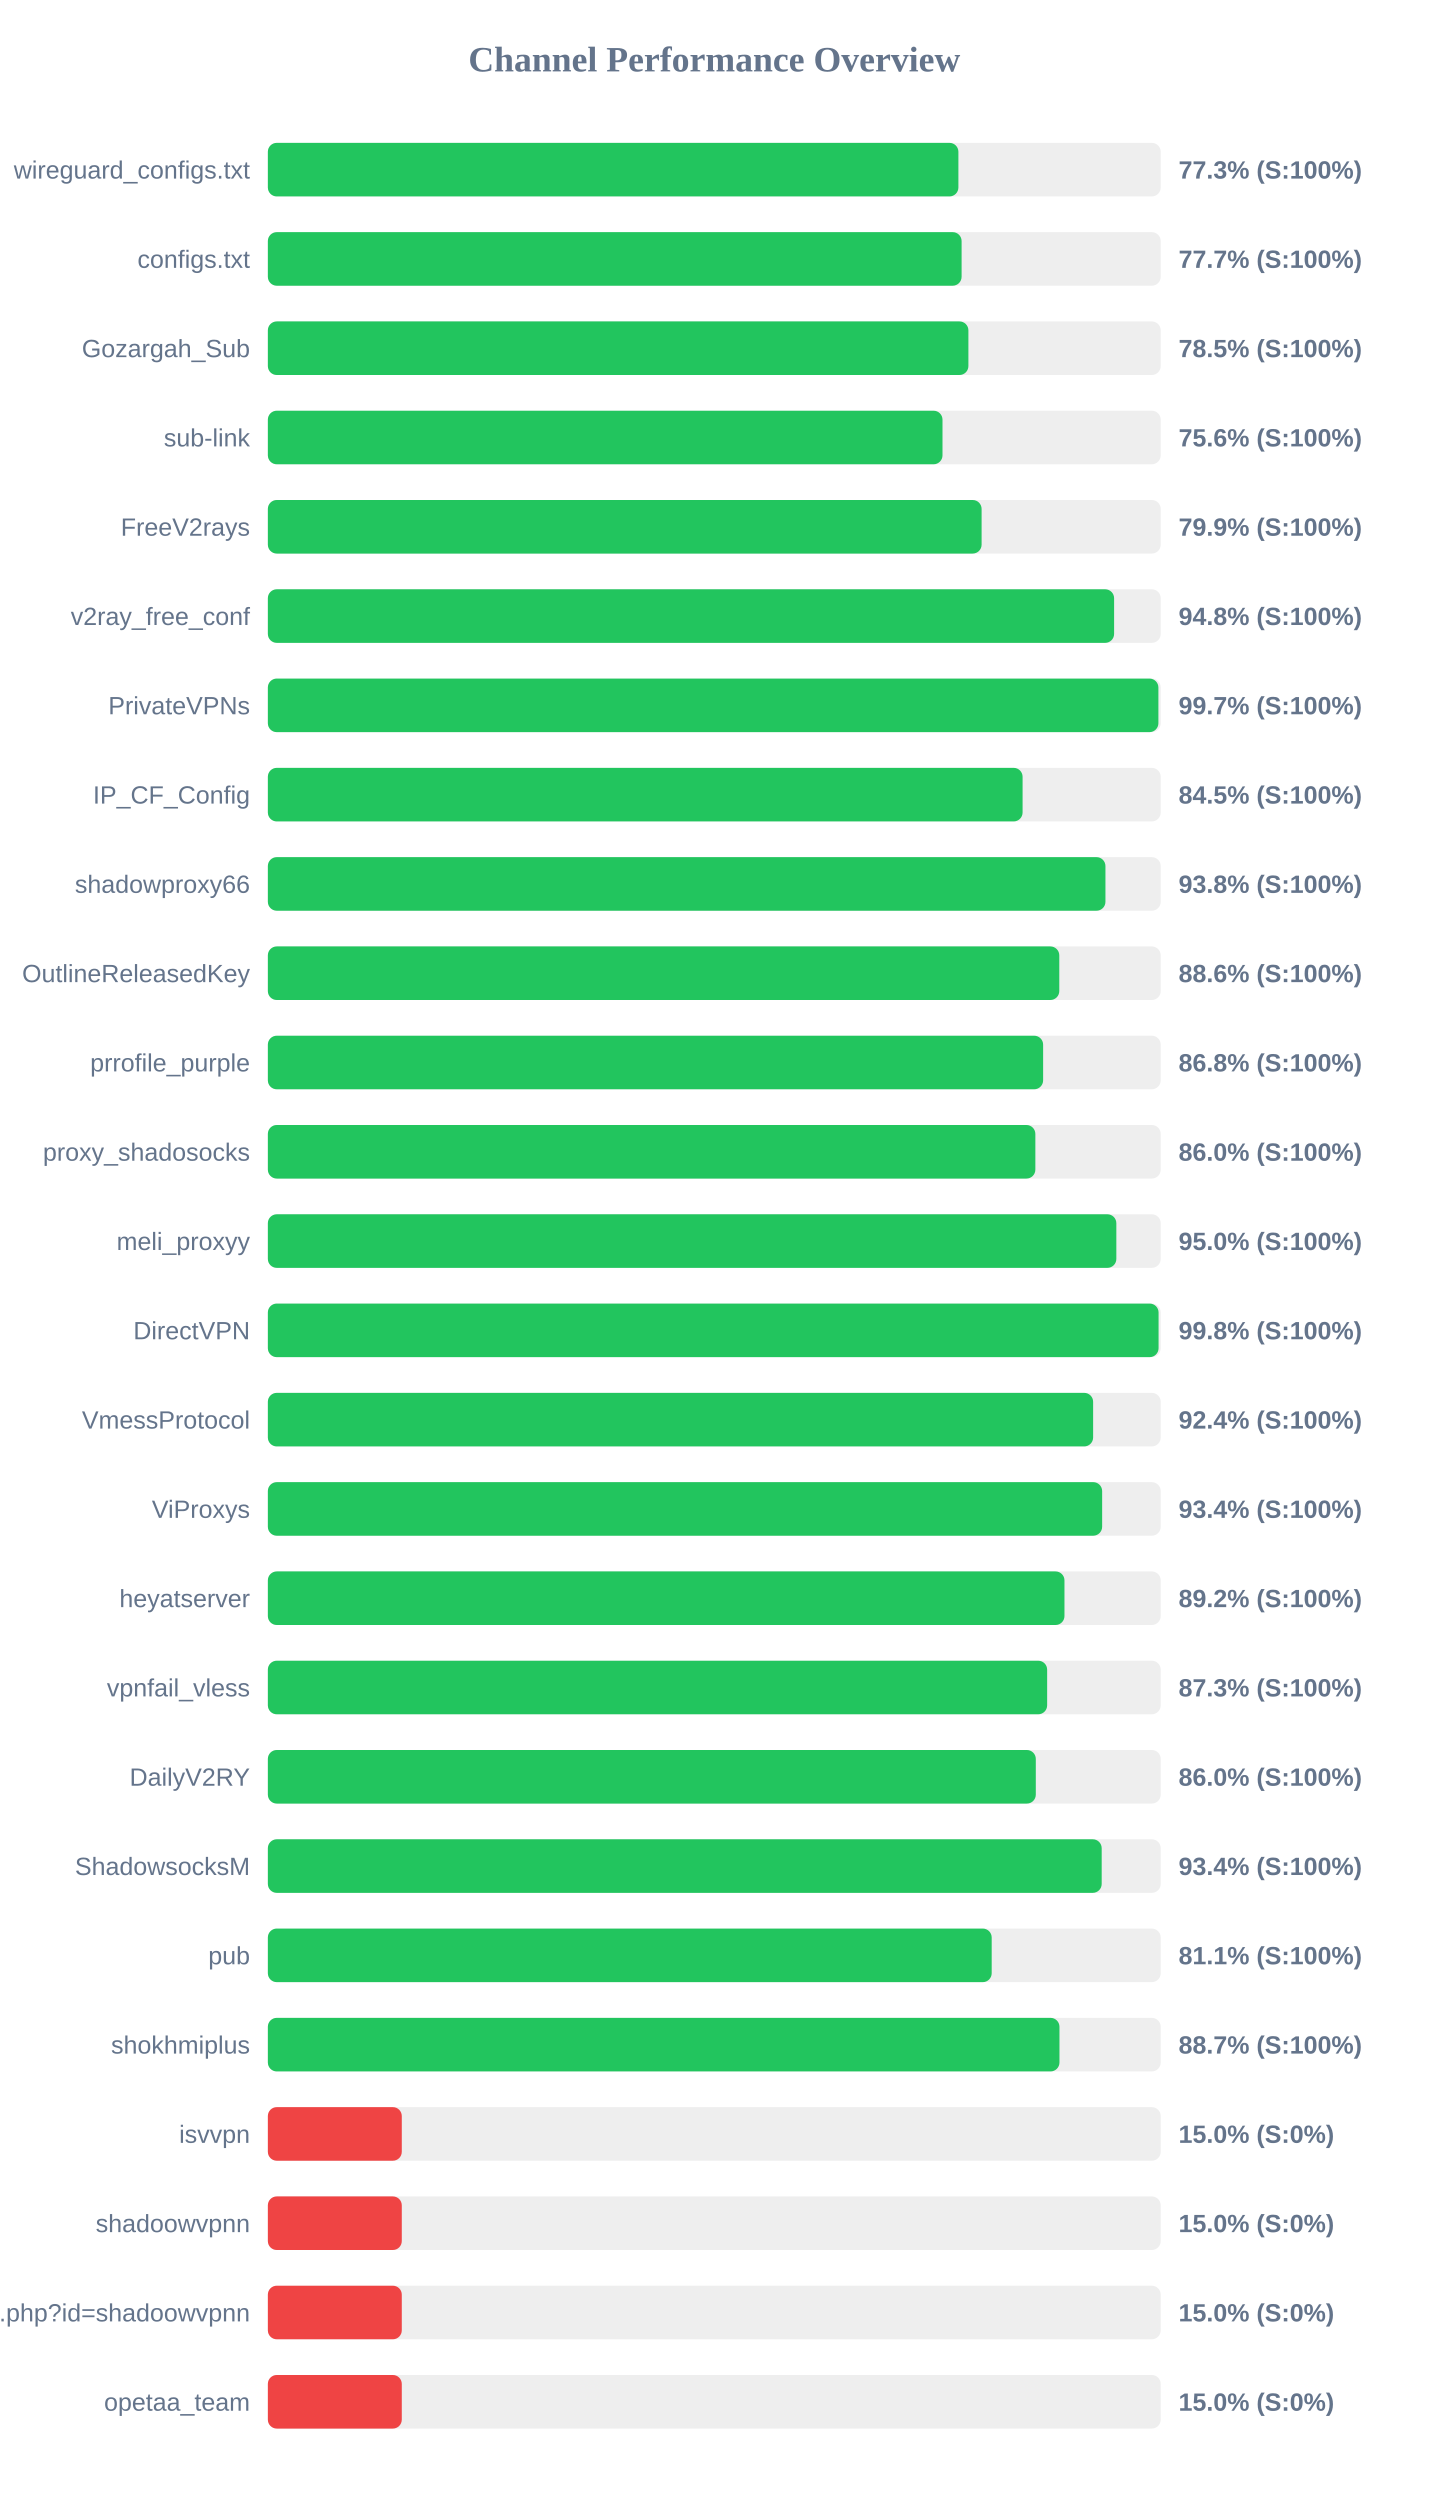
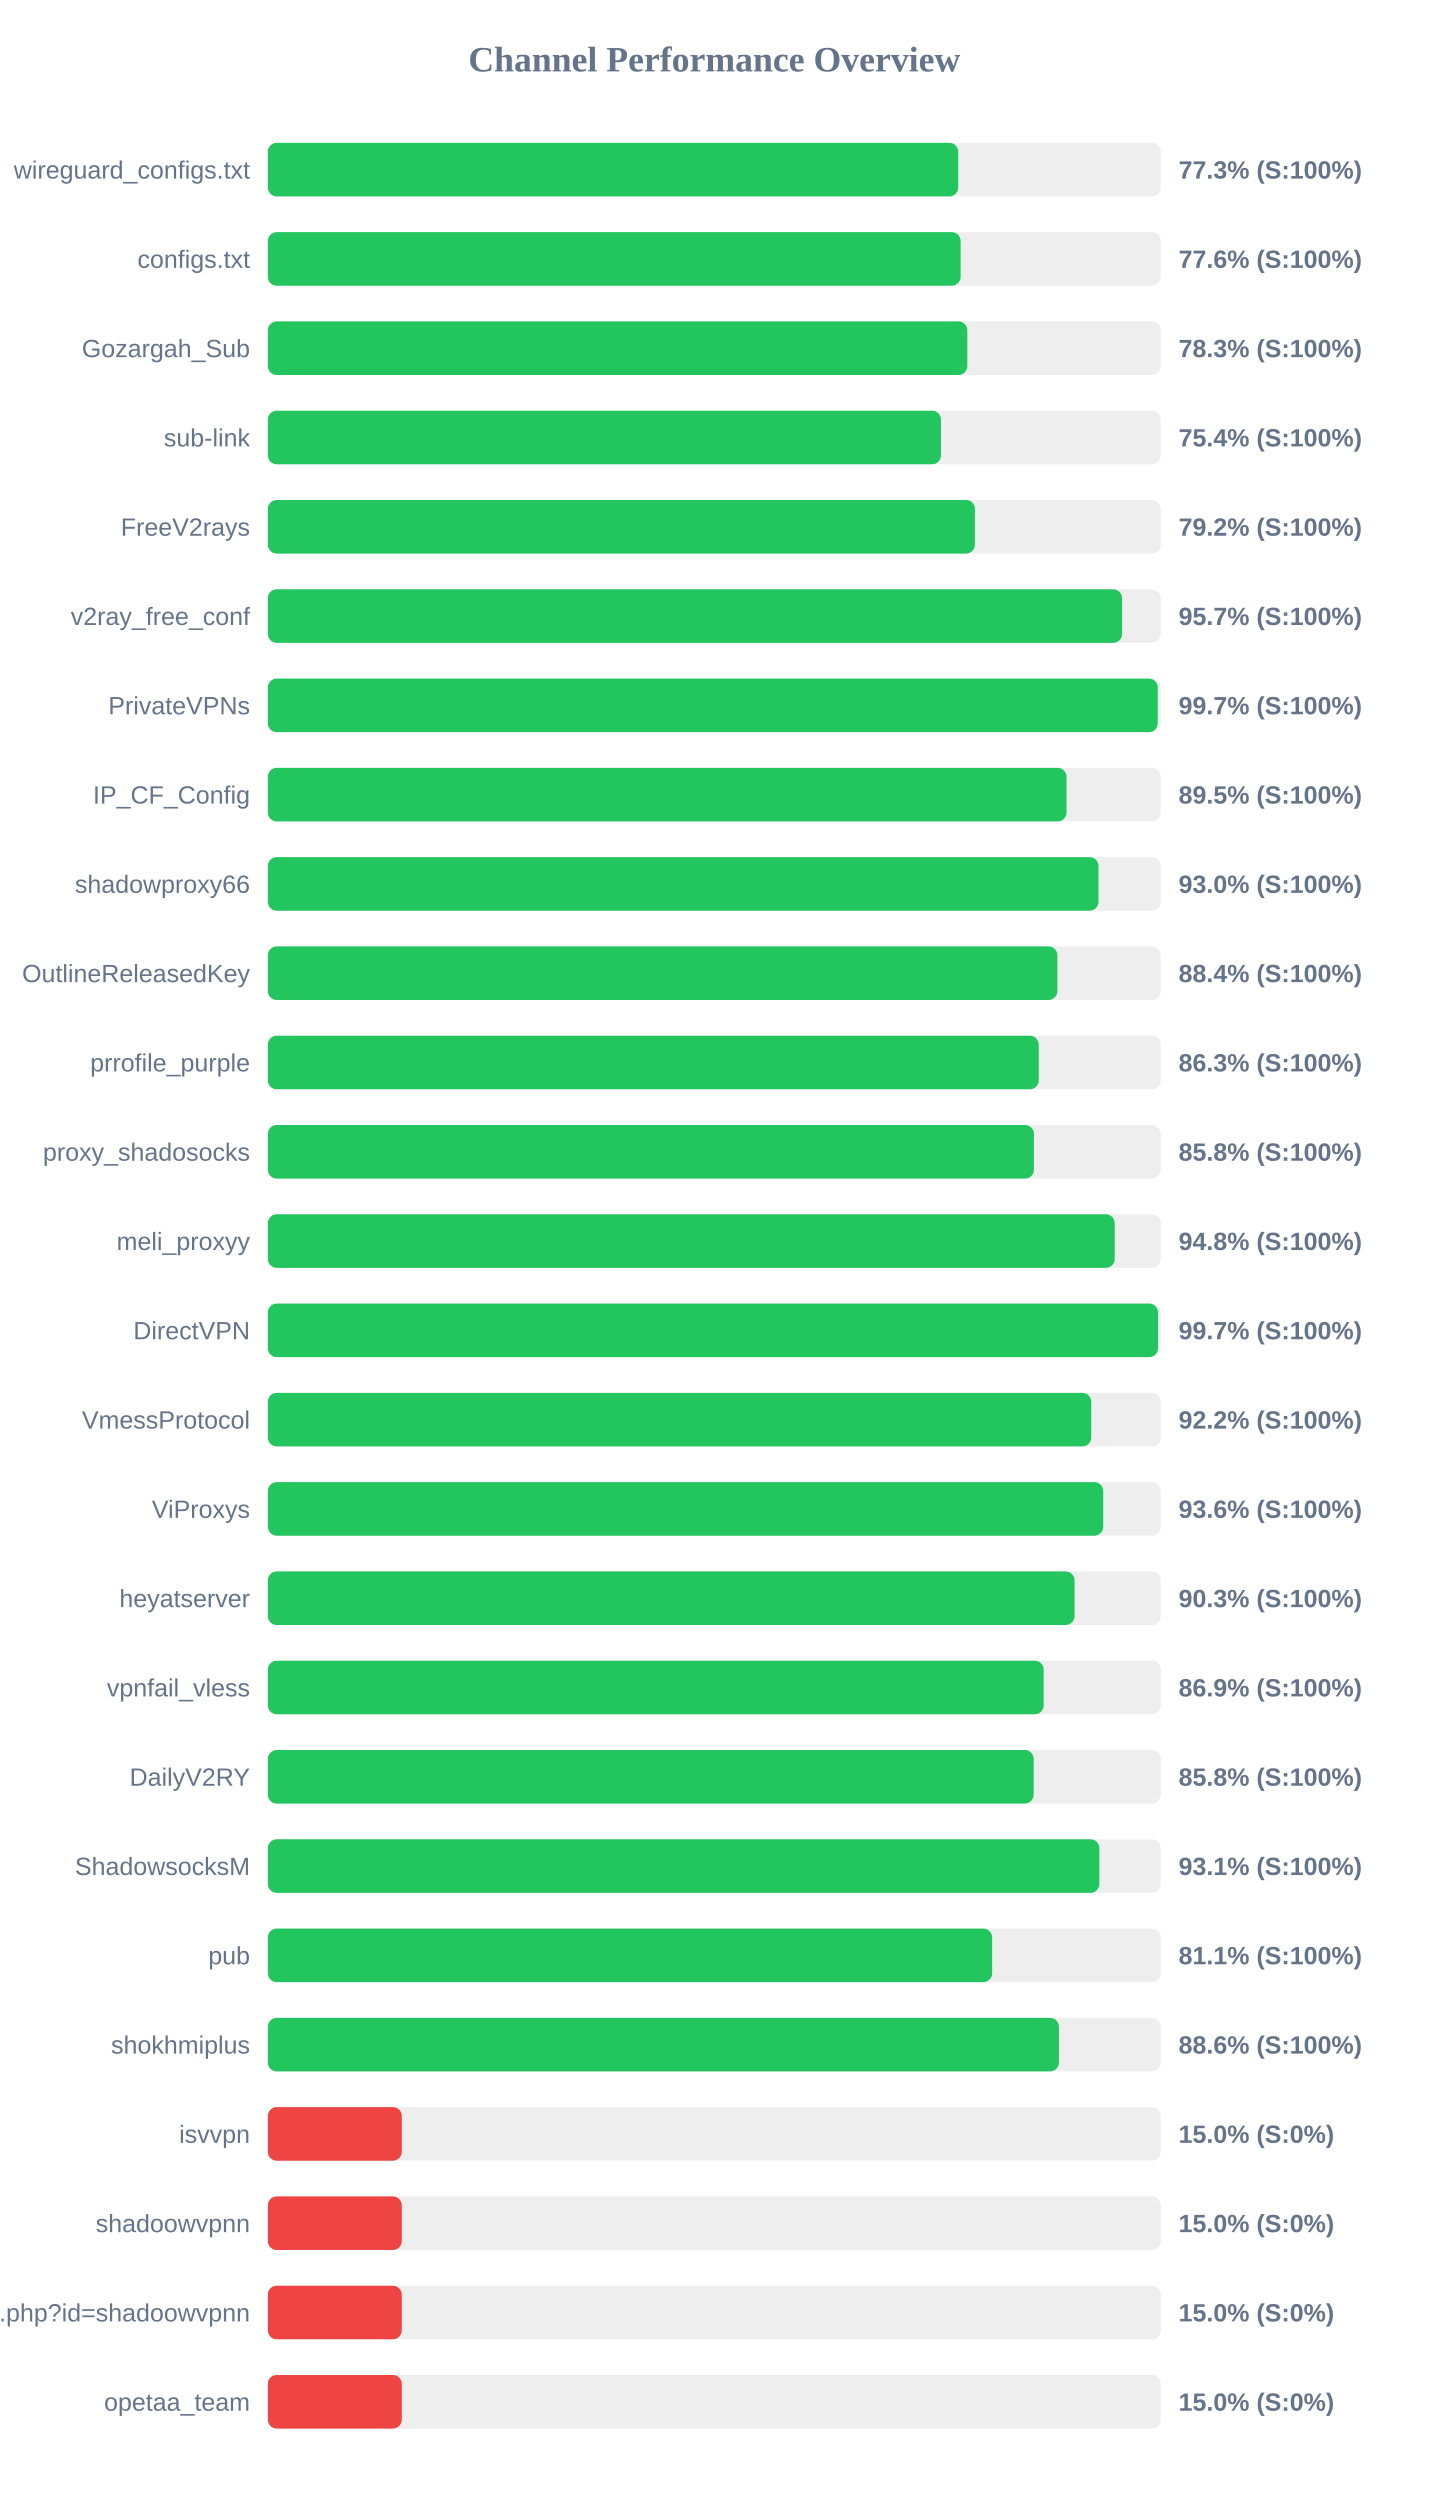
<svg xmlns="http://www.w3.org/2000/svg" width="800" height="1400" version="1.1">
  <style>
        .row { font: 14px Arial; fill: #64748b; }
        .score { font: bold 14px Arial; fill: #64748b; }
    </style>
  <text x="400" y="40" text-anchor="middle" font-size="20px" font-weight="bold" fill="#64748b">Channel Performance Overview</text>
  <rect x="150" y="80" width="500" height="30" fill="#eee" rx="5" />
-   <rect x="150" y="80" width="386.7" height="30" fill="#22c55e" rx="5" />
+   <rect x="150" y="80" width="386.6" height="30" fill="#22c55e" rx="5" />
  <text x="140" y="100" text-anchor="end" class="row">wireguard_configs.txt</text>
  <text x="660" y="100" text-anchor="start" class="score">77.3% (S:100%)</text>
  <rect x="150" y="130" width="500" height="30" fill="#eee" rx="5" />
-   <rect x="150" y="130" width="388.5" height="30" fill="#22c55e" rx="5" />
+   <rect x="150" y="130" width="387.95" height="30" fill="#22c55e" rx="5" />
  <text x="140" y="150" text-anchor="end" class="row">configs.txt</text>
-   <text x="660" y="150" text-anchor="start" class="score">77.7% (S:100%)</text>
+   <text x="660" y="150" text-anchor="start" class="score">77.6% (S:100%)</text>
  <rect x="150" y="180" width="500" height="30" fill="#eee" rx="5" />
-   <rect x="150" y="180" width="392.3" height="30" fill="#22c55e" rx="5" />
+   <rect x="150" y="180" width="391.7" height="30" fill="#22c55e" rx="5" />
  <text x="140" y="200" text-anchor="end" class="row">Gozargah_Sub</text>
-   <text x="660" y="200" text-anchor="start" class="score">78.5% (S:100%)</text>
+   <text x="660" y="200" text-anchor="start" class="score">78.3% (S:100%)</text>
  <rect x="150" y="230" width="500" height="30" fill="#eee" rx="5" />
-   <rect x="150" y="230" width="377.8" height="30" fill="#22c55e" rx="5" />
+   <rect x="150" y="230" width="376.95" height="30" fill="#22c55e" rx="5" />
  <text x="140" y="250" text-anchor="end" class="row">sub-link</text>
-   <text x="660" y="250" text-anchor="start" class="score">75.6% (S:100%)</text>
+   <text x="660" y="250" text-anchor="start" class="score">75.4% (S:100%)</text>
  <rect x="150" y="280" width="500" height="30" fill="#eee" rx="5" />
-   <rect x="150" y="280" width="399.7" height="30" fill="#22c55e" rx="5" />
+   <rect x="150" y="280" width="395.95" height="30" fill="#22c55e" rx="5" />
  <text x="140" y="300" text-anchor="end" class="row">FreeV2rays</text>
-   <text x="660" y="300" text-anchor="start" class="score">79.9% (S:100%)</text>
+   <text x="660" y="300" text-anchor="start" class="score">79.2% (S:100%)</text>
  <rect x="150" y="330" width="500" height="30" fill="#eee" rx="5" />
-   <rect x="150" y="330" width="473.9" height="30" fill="#22c55e" rx="5" />
+   <rect x="150" y="330" width="478.35" height="30" fill="#22c55e" rx="5" />
  <text x="140" y="350" text-anchor="end" class="row">v2ray_free_conf</text>
-   <text x="660" y="350" text-anchor="start" class="score">94.8% (S:100%)</text>
+   <text x="660" y="350" text-anchor="start" class="score">95.7% (S:100%)</text>
  <rect x="150" y="380" width="500" height="30" fill="#eee" rx="5" />
-   <rect x="150" y="380" width="498.7" height="30" fill="#22c55e" rx="5" />
+   <rect x="150" y="380" width="498.35" height="30" fill="#22c55e" rx="5" />
  <text x="140" y="400" text-anchor="end" class="row">PrivateVPNs</text>
  <text x="660" y="400" text-anchor="start" class="score">99.7% (S:100%)</text>
  <rect x="150" y="430" width="500" height="30" fill="#eee" rx="5" />
-   <rect x="150" y="430" width="422.65" height="30" fill="#22c55e" rx="5" />
+   <rect x="150" y="430" width="447.25" height="30" fill="#22c55e" rx="5" />
  <text x="140" y="450" text-anchor="end" class="row">IP_CF_Config</text>
-   <text x="660" y="450" text-anchor="start" class="score">84.5% (S:100%)</text>
+   <text x="660" y="450" text-anchor="start" class="score">89.5% (S:100%)</text>
  <rect x="150" y="480" width="500" height="30" fill="#eee" rx="5" />
-   <rect x="150" y="480" width="469.05" height="30" fill="#22c55e" rx="5" />
+   <rect x="150" y="480" width="465.15" height="30" fill="#22c55e" rx="5" />
  <text x="140" y="500" text-anchor="end" class="row">shadowproxy66</text>
-   <text x="660" y="500" text-anchor="start" class="score">93.8% (S:100%)</text>
+   <text x="660" y="500" text-anchor="start" class="score">93.0% (S:100%)</text>
  <rect x="150" y="530" width="500" height="30" fill="#eee" rx="5" />
-   <rect x="150" y="530" width="443.2" height="30" fill="#22c55e" rx="5" />
+   <rect x="150" y="530" width="442.15" height="30" fill="#22c55e" rx="5" />
  <text x="140" y="550" text-anchor="end" class="row">OutlineReleasedKey</text>
-   <text x="660" y="550" text-anchor="start" class="score">88.6% (S:100%)</text>
+   <text x="660" y="550" text-anchor="start" class="score">88.4% (S:100%)</text>
  <rect x="150" y="580" width="500" height="30" fill="#eee" rx="5" />
-   <rect x="150" y="580" width="434.15" height="30" fill="#22c55e" rx="5" />
+   <rect x="150" y="580" width="431.7" height="30" fill="#22c55e" rx="5" />
  <text x="140" y="600" text-anchor="end" class="row">prrofile_purple</text>
-   <text x="660" y="600" text-anchor="start" class="score">86.8% (S:100%)</text>
+   <text x="660" y="600" text-anchor="start" class="score">86.3% (S:100%)</text>
  <rect x="150" y="630" width="500" height="30" fill="#eee" rx="5" />
-   <rect x="150" y="630" width="429.8" height="30" fill="#22c55e" rx="5" />
+   <rect x="150" y="630" width="429.0" height="30" fill="#22c55e" rx="5" />
  <text x="140" y="650" text-anchor="end" class="row">proxy_shadosocks</text>
-   <text x="660" y="650" text-anchor="start" class="score">86.0% (S:100%)</text>
+   <text x="660" y="650" text-anchor="start" class="score">85.8% (S:100%)</text>
  <rect x="150" y="680" width="500" height="30" fill="#eee" rx="5" />
-   <rect x="150" y="680" width="475.15" height="30" fill="#22c55e" rx="5" />
+   <rect x="150" y="680" width="474.25" height="30" fill="#22c55e" rx="5" />
  <text x="140" y="700" text-anchor="end" class="row">meli_proxyy</text>
-   <text x="660" y="700" text-anchor="start" class="score">95.0% (S:100%)</text>
+   <text x="660" y="700" text-anchor="start" class="score">94.8% (S:100%)</text>
  <rect x="150" y="730" width="500" height="30" fill="#eee" rx="5" />
-   <rect x="150" y="730" width="498.8" height="30" fill="#22c55e" rx="5" />
+   <rect x="150" y="730" width="498.5" height="30" fill="#22c55e" rx="5" />
  <text x="140" y="750" text-anchor="end" class="row">DirectVPN</text>
-   <text x="660" y="750" text-anchor="start" class="score">99.8% (S:100%)</text>
+   <text x="660" y="750" text-anchor="start" class="score">99.7% (S:100%)</text>
  <rect x="150" y="780" width="500" height="30" fill="#eee" rx="5" />
-   <rect x="150" y="780" width="462.15" height="30" fill="#22c55e" rx="5" />
+   <rect x="150" y="780" width="461.1" height="30" fill="#22c55e" rx="5" />
  <text x="140" y="800" text-anchor="end" class="row">VmessProtocol</text>
-   <text x="660" y="800" text-anchor="start" class="score">92.4% (S:100%)</text>
+   <text x="660" y="800" text-anchor="start" class="score">92.2% (S:100%)</text>
  <rect x="150" y="830" width="500" height="30" fill="#eee" rx="5" />
-   <rect x="150" y="830" width="467.2" height="30" fill="#22c55e" rx="5" />
+   <rect x="150" y="830" width="467.8" height="30" fill="#22c55e" rx="5" />
  <text x="140" y="850" text-anchor="end" class="row">ViProxys</text>
-   <text x="660" y="850" text-anchor="start" class="score">93.4% (S:100%)</text>
+   <text x="660" y="850" text-anchor="start" class="score">93.6% (S:100%)</text>
  <rect x="150" y="880" width="500" height="30" fill="#eee" rx="5" />
-   <rect x="150" y="880" width="446.1" height="30" fill="#22c55e" rx="5" />
+   <rect x="150" y="880" width="451.75" height="30" fill="#22c55e" rx="5" />
  <text x="140" y="900" text-anchor="end" class="row">heyatserver</text>
-   <text x="660" y="900" text-anchor="start" class="score">89.2% (S:100%)</text>
+   <text x="660" y="900" text-anchor="start" class="score">90.3% (S:100%)</text>
  <rect x="150" y="930" width="500" height="30" fill="#eee" rx="5" />
-   <rect x="150" y="930" width="436.4" height="30" fill="#22c55e" rx="5" />
+   <rect x="150" y="930" width="434.45" height="30" fill="#22c55e" rx="5" />
  <text x="140" y="950" text-anchor="end" class="row">vpnfail_vless</text>
-   <text x="660" y="950" text-anchor="start" class="score">87.3% (S:100%)</text>
+   <text x="660" y="950" text-anchor="start" class="score">86.9% (S:100%)</text>
  <rect x="150" y="980" width="500" height="30" fill="#eee" rx="5" />
-   <rect x="150" y="980" width="430.05" height="30" fill="#22c55e" rx="5" />
+   <rect x="150" y="980" width="428.85" height="30" fill="#22c55e" rx="5" />
  <text x="140" y="1000" text-anchor="end" class="row">DailyV2RY</text>
-   <text x="660" y="1000" text-anchor="start" class="score">86.0% (S:100%)</text>
+   <text x="660" y="1000" text-anchor="start" class="score">85.8% (S:100%)</text>
  <rect x="150" y="1030" width="500" height="30" fill="#eee" rx="5" />
-   <rect x="150" y="1030" width="466.95" height="30" fill="#22c55e" rx="5" />
+   <rect x="150" y="1030" width="465.65" height="30" fill="#22c55e" rx="5" />
  <text x="140" y="1050" text-anchor="end" class="row">ShadowsocksM</text>
-   <text x="660" y="1050" text-anchor="start" class="score">93.4% (S:100%)</text>
+   <text x="660" y="1050" text-anchor="start" class="score">93.1% (S:100%)</text>
  <rect x="150" y="1080" width="500" height="30" fill="#eee" rx="5" />
-   <rect x="150" y="1080" width="405.35" height="30" fill="#22c55e" rx="5" />
+   <rect x="150" y="1080" width="405.6" height="30" fill="#22c55e" rx="5" />
  <text x="140" y="1100" text-anchor="end" class="row">pub</text>
  <text x="660" y="1100" text-anchor="start" class="score">81.1% (S:100%)</text>
  <rect x="150" y="1130" width="500" height="30" fill="#eee" rx="5" />
-   <rect x="150" y="1130" width="443.3" height="30" fill="#22c55e" rx="5" />
+   <rect x="150" y="1130" width="443.0" height="30" fill="#22c55e" rx="5" />
  <text x="140" y="1150" text-anchor="end" class="row">shokhmiplus</text>
-   <text x="660" y="1150" text-anchor="start" class="score">88.7% (S:100%)</text>
+   <text x="660" y="1150" text-anchor="start" class="score">88.6% (S:100%)</text>
  <rect x="150" y="1180" width="500" height="30" fill="#eee" rx="5" />
  <rect x="150" y="1180" width="75.0" height="30" fill="#ef4444" rx="5" />
  <text x="140" y="1200" text-anchor="end" class="row">isvvpn</text>
  <text x="660" y="1200" text-anchor="start" class="score">15.0% (S:0%)</text>
  <rect x="150" y="1230" width="500" height="30" fill="#eee" rx="5" />
  <rect x="150" y="1230" width="75.0" height="30" fill="#ef4444" rx="5" />
  <text x="140" y="1250" text-anchor="end" class="row">shadoowvpnn</text>
  <text x="660" y="1250" text-anchor="start" class="score">15.0% (S:0%)</text>
  <rect x="150" y="1280" width="500" height="30" fill="#eee" rx="5" />
  <rect x="150" y="1280" width="75.0" height="30" fill="#ef4444" rx="5" />
  <text x="140" y="1300" text-anchor="end" class="row">api.php?id=shadoowvpnn</text>
  <text x="660" y="1300" text-anchor="start" class="score">15.0% (S:0%)</text>
  <rect x="150" y="1330" width="500" height="30" fill="#eee" rx="5" />
  <rect x="150" y="1330" width="75.0" height="30" fill="#ef4444" rx="5" />
  <text x="140" y="1350" text-anchor="end" class="row">opetaa_team</text>
  <text x="660" y="1350" text-anchor="start" class="score">15.0% (S:0%)</text>
</svg>
